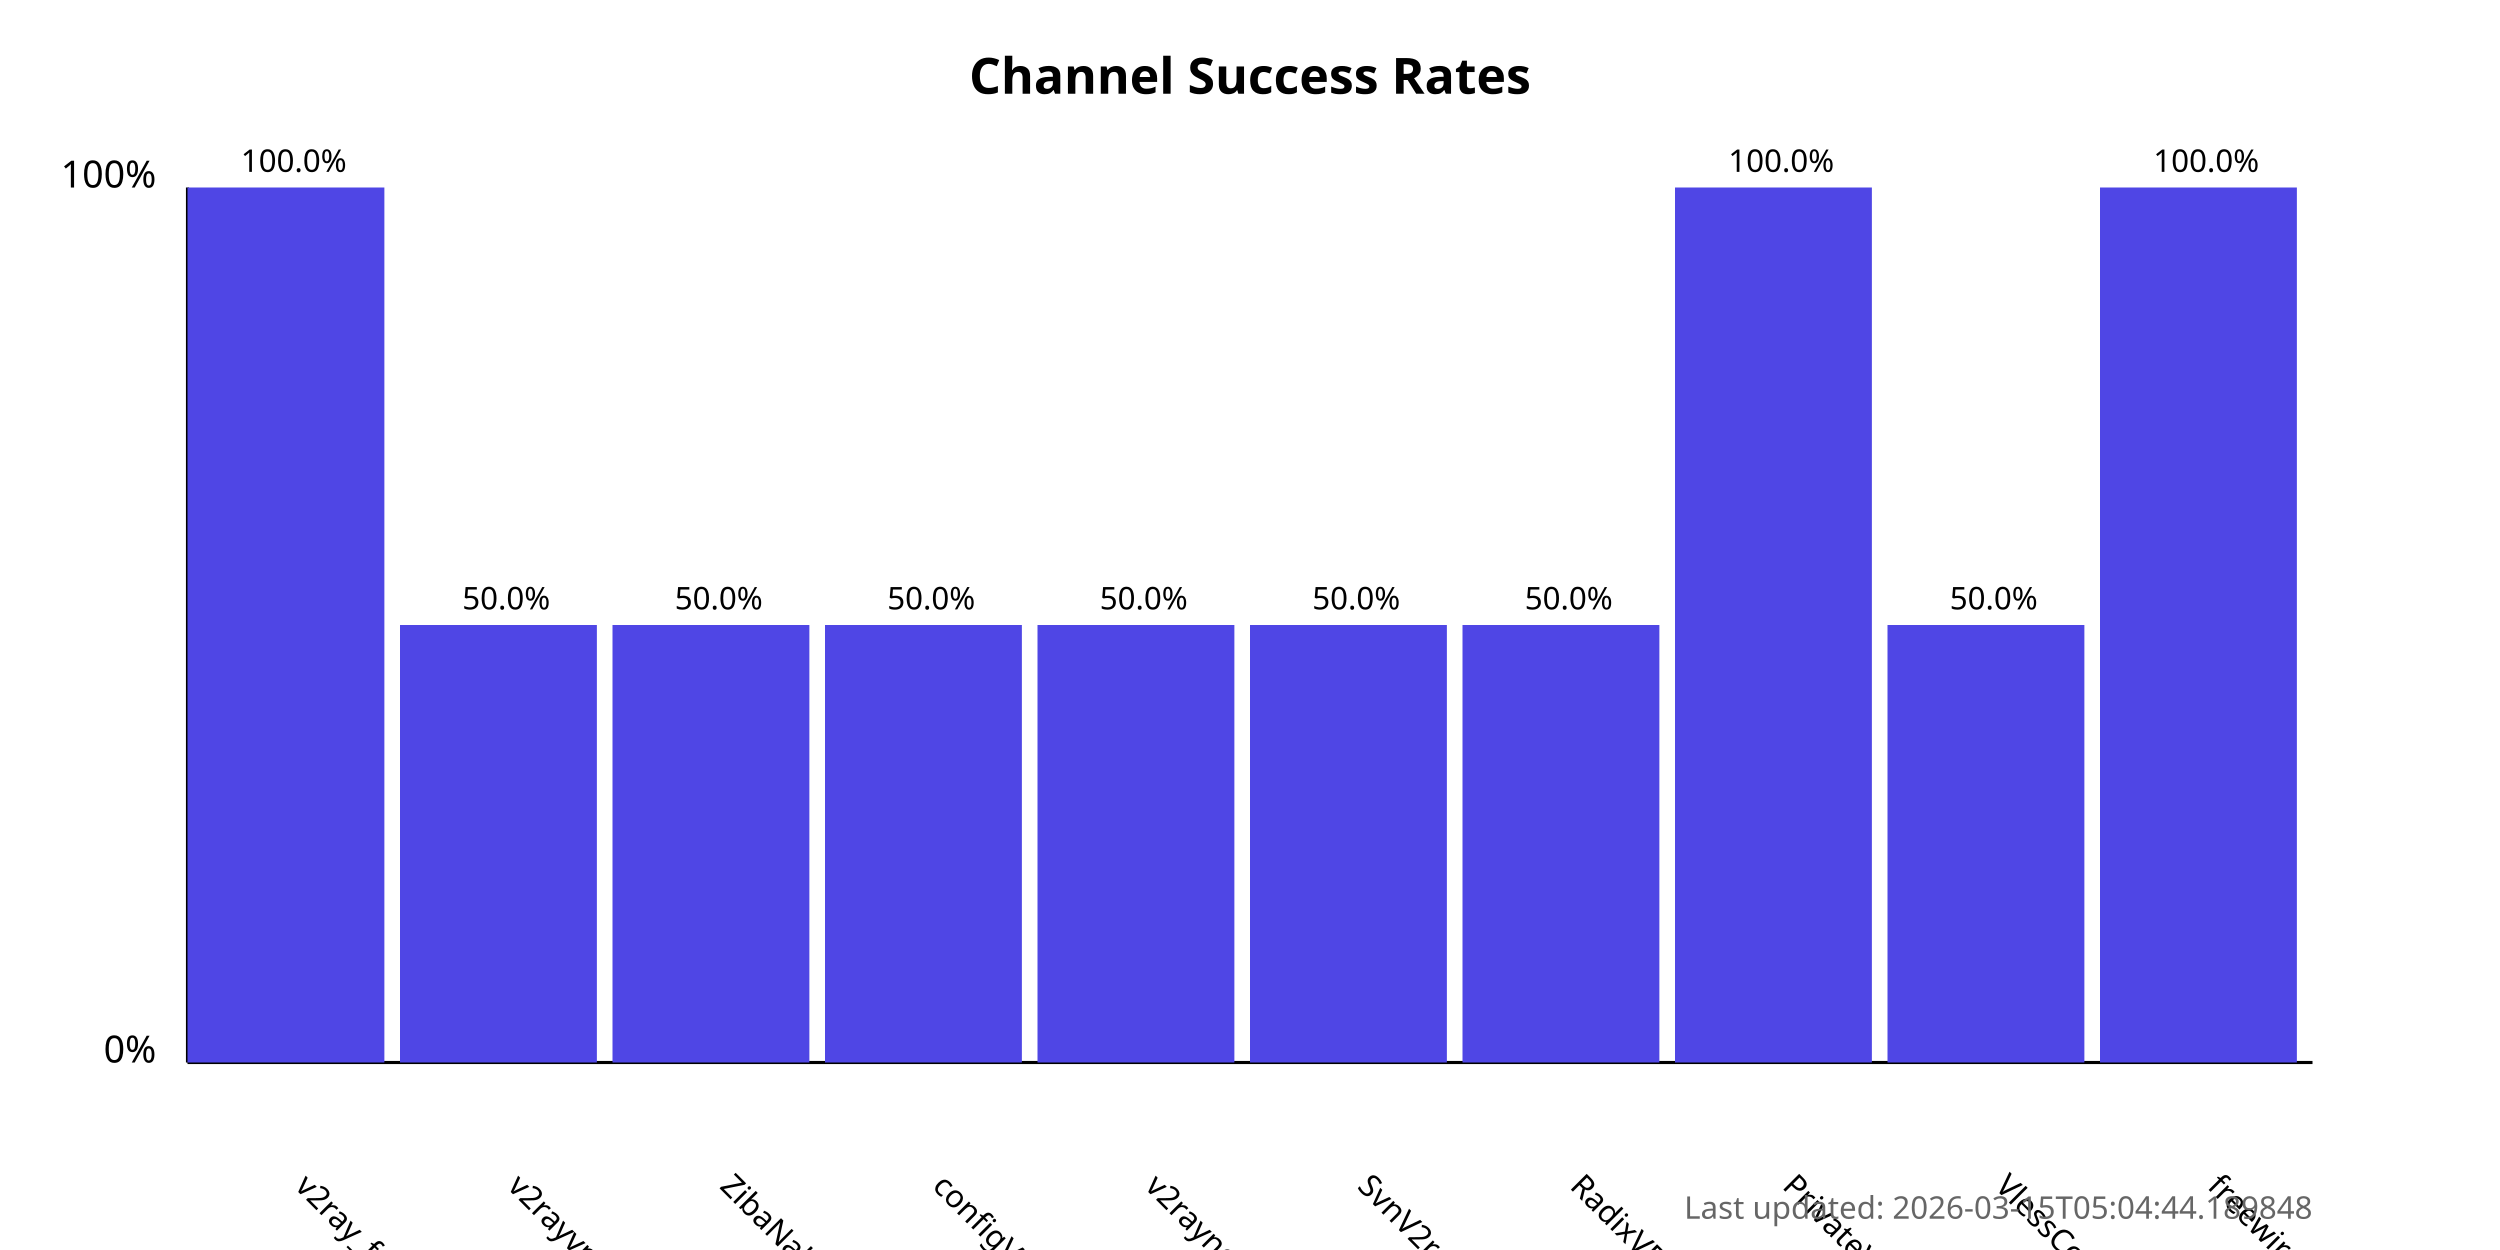
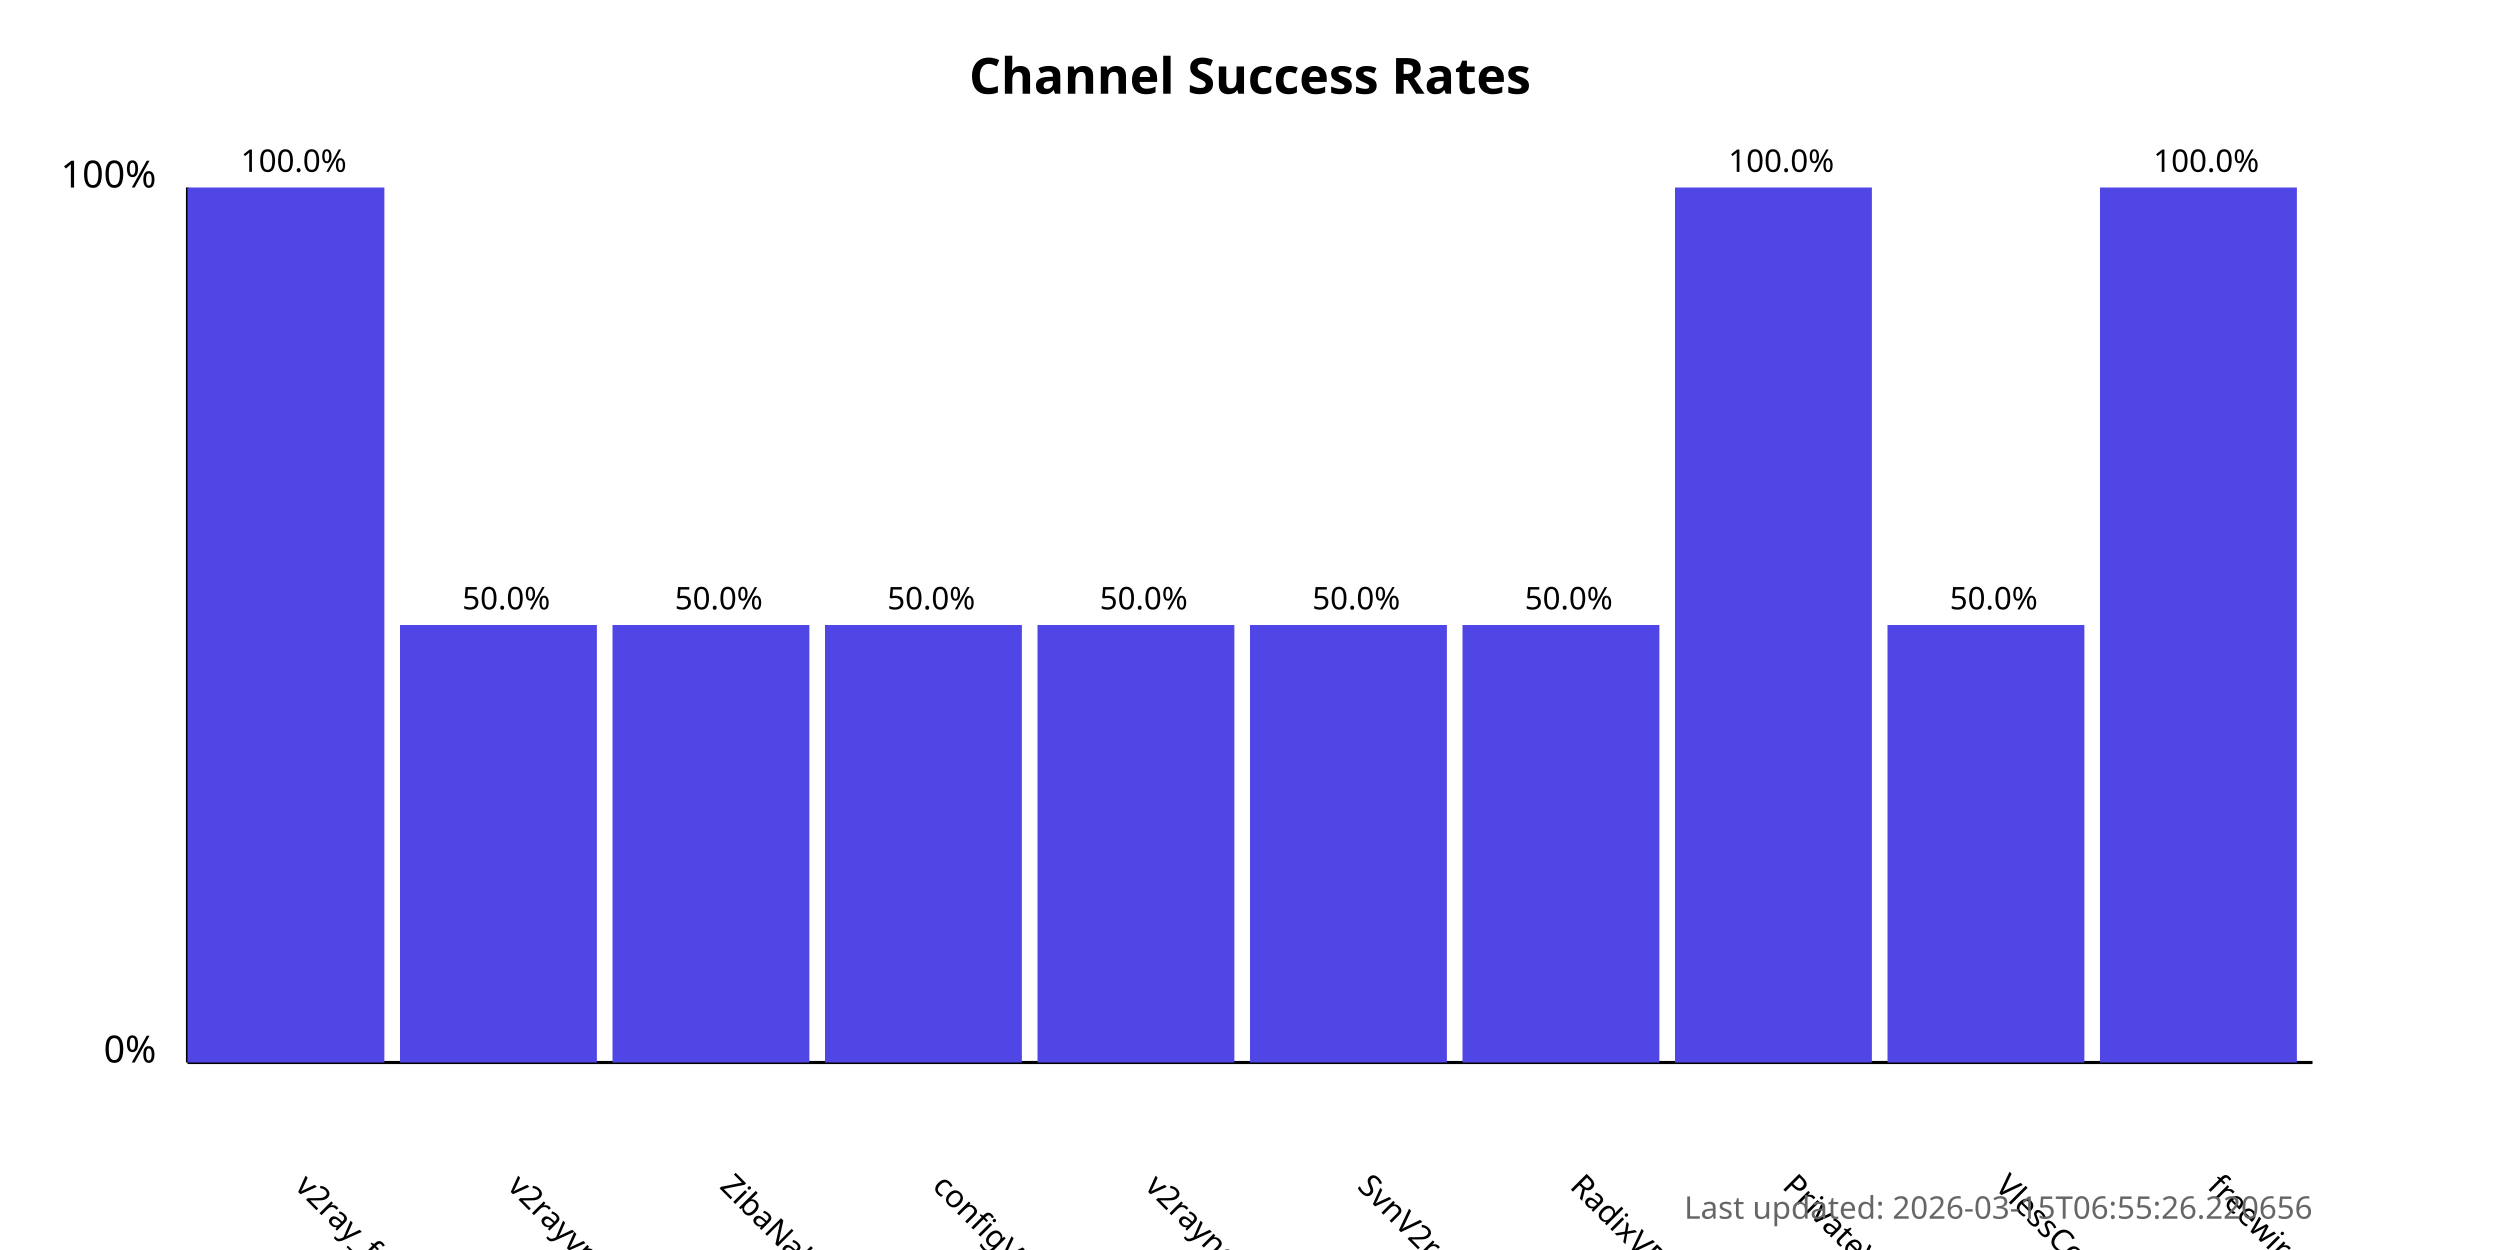
<svg xmlns="http://www.w3.org/2000/svg" width="800" height="400">
  <style>
            .chart-title { font: bold 16px sans-serif; }
            .axis-label { font: 12px sans-serif; }
            .tick-label { font: 10px sans-serif; }
            .bar { fill: #4f46e5; }
            .bar:hover { fill: #6366f1; }
            .timestamp { font: 10px sans-serif; fill: #666; }
        </style>
  <text x="400.0" y="30" text-anchor="middle" class="chart-title">
            Channel Success Rates
        </text>
  <line x1="60" y1="340" x2="60" y2="60" stroke="black" stroke-width="1" />
  <line x1="60" y1="340" x2="740" y2="340" stroke="black" stroke-width="1" />
  <text x="50" y="340" text-anchor="end" class="axis-label">0%</text>
  <text x="50" y="60" text-anchor="end" class="axis-label">100%</text>
  <g>
    <rect x="60" y="60.0" width="63.0" height="280.0" class="bar" />
    <text x="94.0" y="380" transform="rotate(45, 94.0, 380)" text-anchor="start" class="tick-label">
                v2ray_free_conf
            </text>
    <text x="94.0" y="55.0" text-anchor="middle" class="tick-label">
                100.0%
            </text>
  </g>
  <g>
    <rect x="128.0" y="200.0" width="63.0" height="140.0" class="bar" />
    <text x="162.0" y="380" transform="rotate(45, 162.0, 380)" text-anchor="start" class="tick-label">
                v2rayvpno
            </text>
    <text x="162.0" y="195.0" text-anchor="middle" class="tick-label">
                50.0%
            </text>
  </g>
  <g>
    <rect x="196.0" y="200.0" width="63.0" height="140.0" class="bar" />
    <text x="230.0" y="380" transform="rotate(45, 230.0, 380)" text-anchor="start" class="tick-label">
                ZibaNabz
            </text>
    <text x="230.0" y="195.0" text-anchor="middle" class="tick-label">
                50.0%
            </text>
  </g>
  <g>
    <rect x="264.0" y="200.0" width="63.0" height="140.0" class="bar" />
    <text x="298.0" y="380" transform="rotate(45, 298.0, 380)" text-anchor="start" class="tick-label">
                configV2rayForFree
            </text>
    <text x="298.0" y="195.0" text-anchor="middle" class="tick-label">
                50.0%
            </text>
  </g>
  <g>
    <rect x="332.0" y="200.0" width="63.0" height="140.0" class="bar" />
    <text x="366.0" y="380" transform="rotate(45, 366.0, 380)" text-anchor="start" class="tick-label">
                v2rayngvpn
            </text>
    <text x="366.0" y="195.0" text-anchor="middle" class="tick-label">
                50.0%
            </text>
  </g>
  <g>
    <rect x="400.0" y="200.0" width="63.0" height="140.0" class="bar" />
    <text x="434.0" y="380" transform="rotate(45, 434.0, 380)" text-anchor="start" class="tick-label">
                SvnV2ray
            </text>
    <text x="434.0" y="195.0" text-anchor="middle" class="tick-label">
                50.0%
            </text>
  </g>
  <g>
    <rect x="468.0" y="200.0" width="63.0" height="140.0" class="bar" />
    <text x="502.0" y="380" transform="rotate(45, 502.0, 380)" text-anchor="start" class="tick-label">
                RadixVPN
            </text>
    <text x="502.0" y="195.0" text-anchor="middle" class="tick-label">
                50.0%
            </text>
  </g>
  <g>
    <rect x="536.0" y="60.0" width="63.0" height="280.0" class="bar" />
    <text x="570.0" y="380" transform="rotate(45, 570.0, 380)" text-anchor="start" class="tick-label">
                PrivateVPNs
            </text>
    <text x="570.0" y="55.0" text-anchor="middle" class="tick-label">
                100.0%
            </text>
  </g>
  <g>
    <rect x="604.0" y="200.0" width="63.0" height="140.0" class="bar" />
    <text x="638.0" y="380" transform="rotate(45, 638.0, 380)" text-anchor="start" class="tick-label">
                VlessConfig
            </text>
    <text x="638.0" y="195.0" text-anchor="middle" class="tick-label">
                50.0%
            </text>
  </g>
  <g>
    <rect x="672.0" y="60.0" width="63.0" height="280.0" class="bar" />
    <text x="706.0" y="380" transform="rotate(45, 706.0, 380)" text-anchor="start" class="tick-label">
                freewireguard
            </text>
    <text x="706.0" y="55.0" text-anchor="middle" class="tick-label">
                100.0%
            </text>
  </g>
  <text x="740" y="390" text-anchor="end" class="timestamp">
-             Last updated: 2026-03-15T05:04:44.189848
+             Last updated: 2026-03-15T06:55:26.220656
        </text>
</svg>
